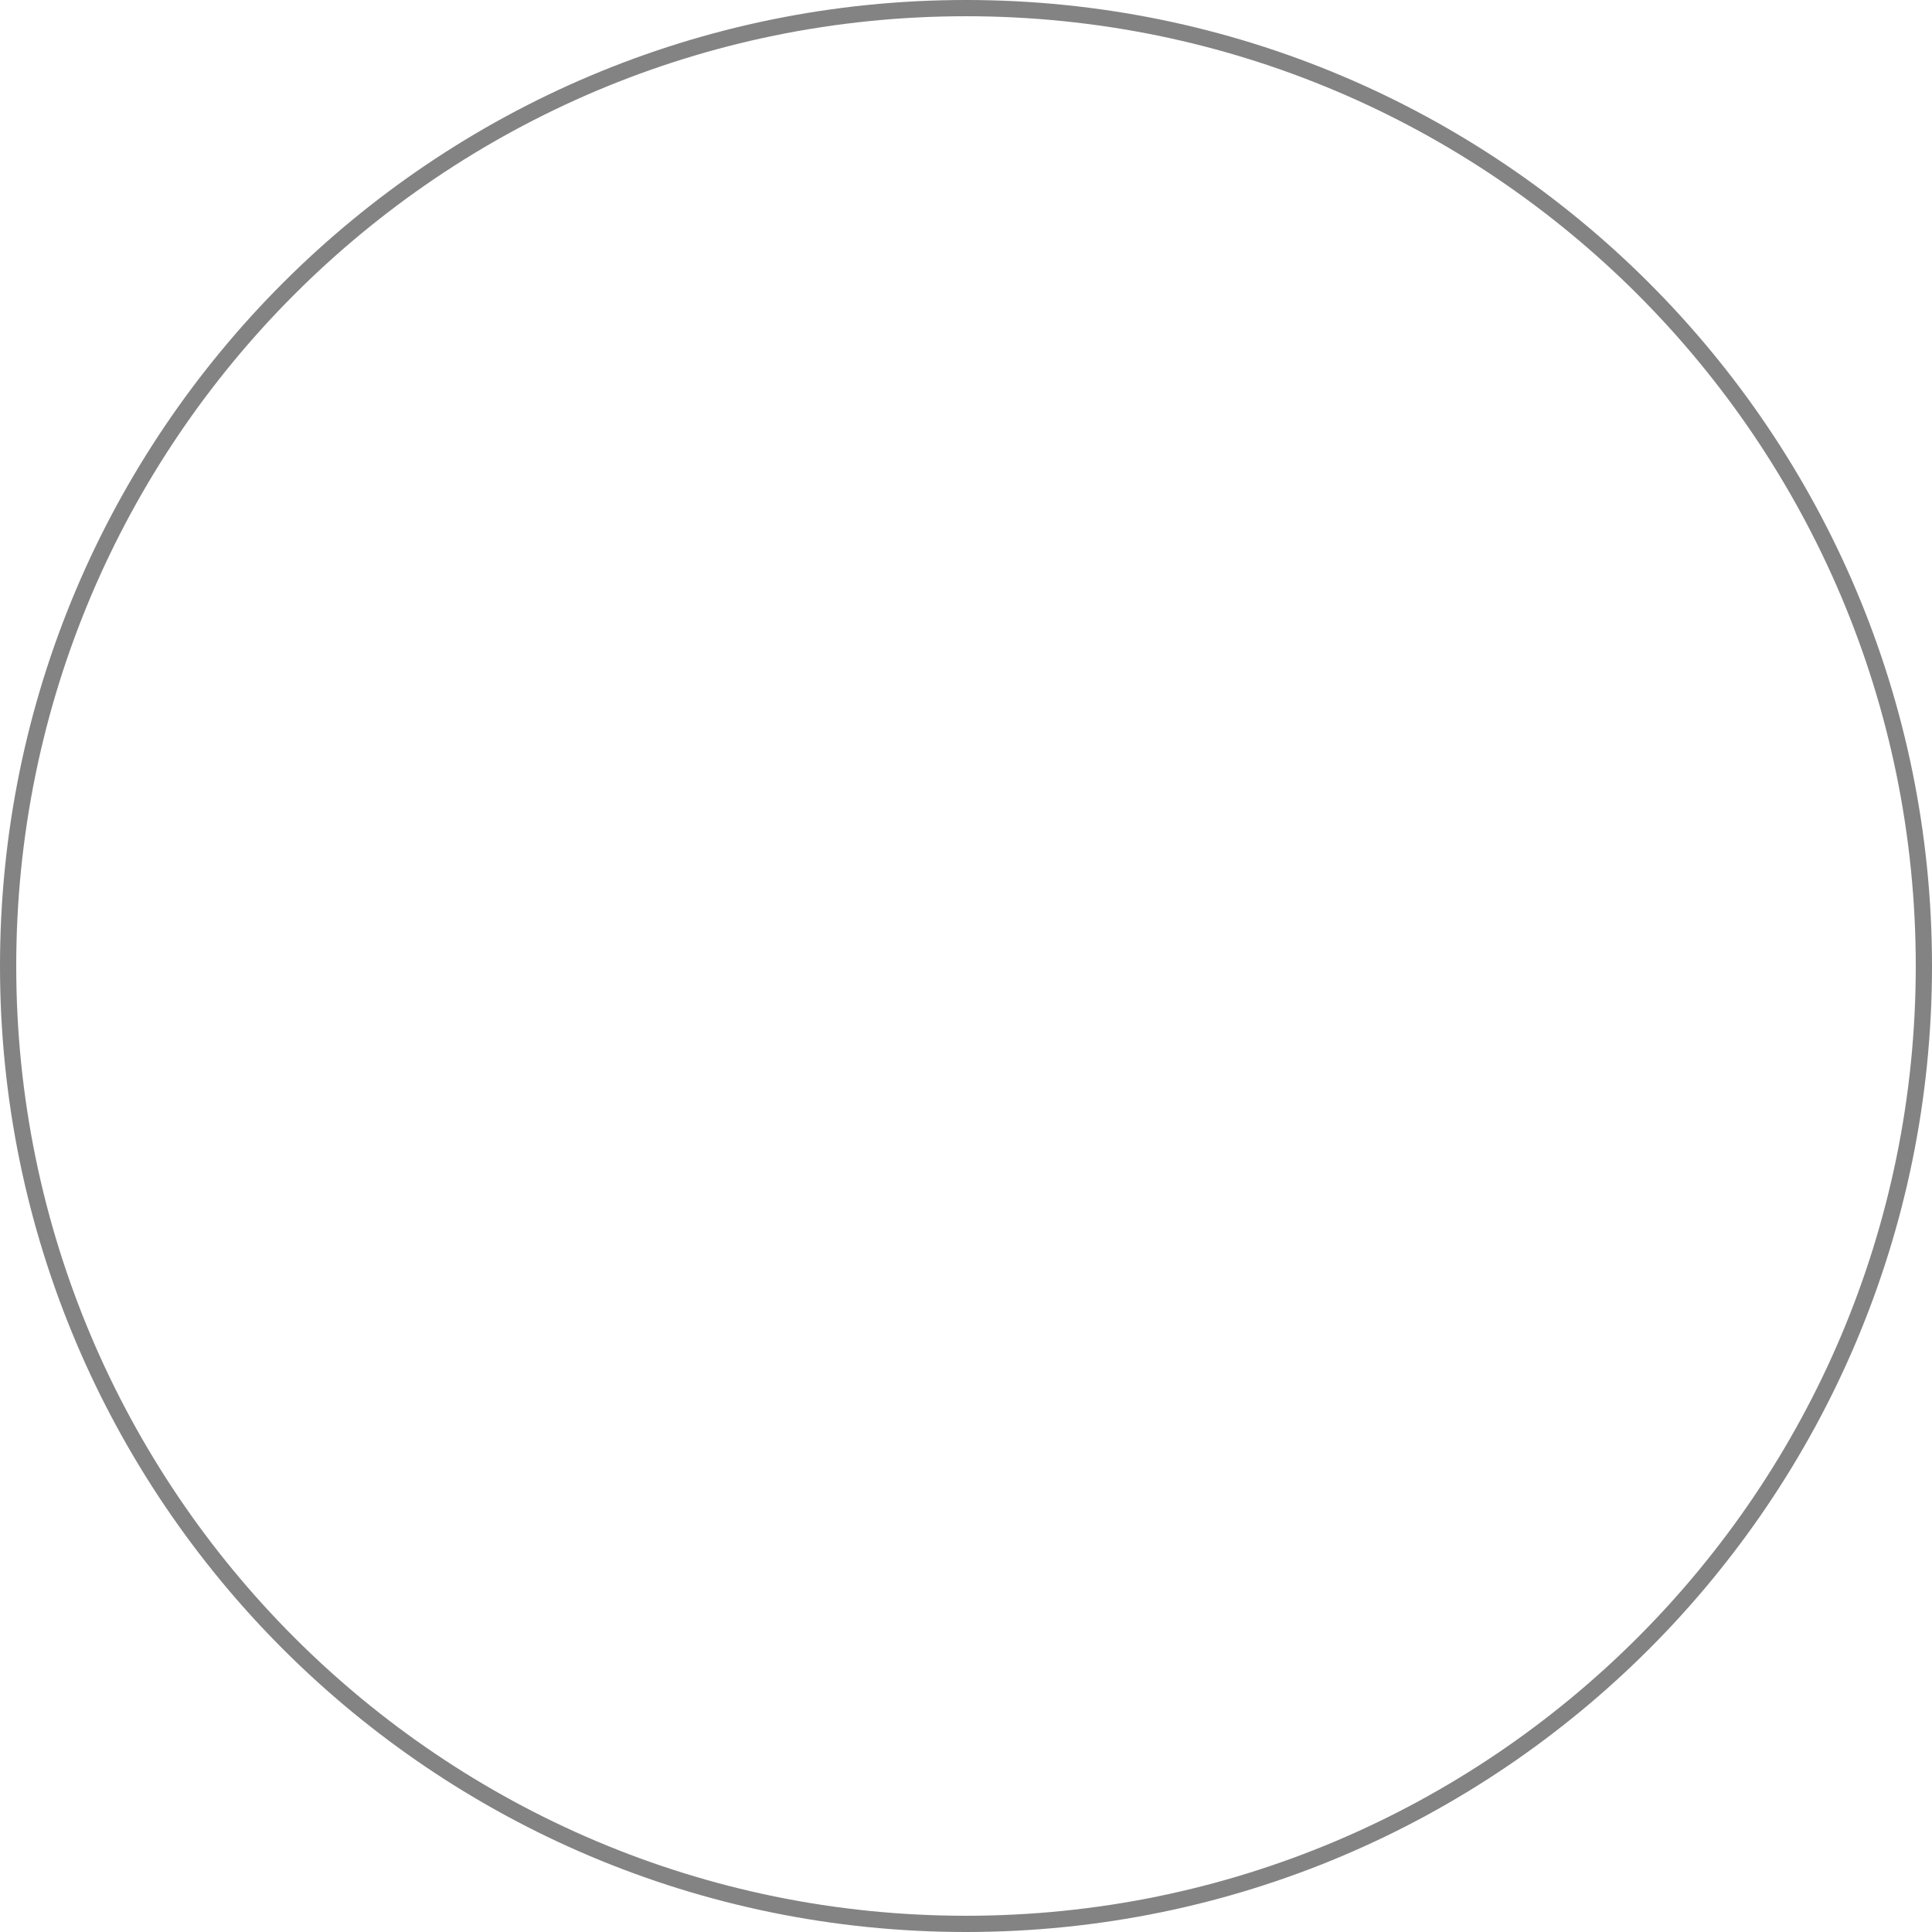
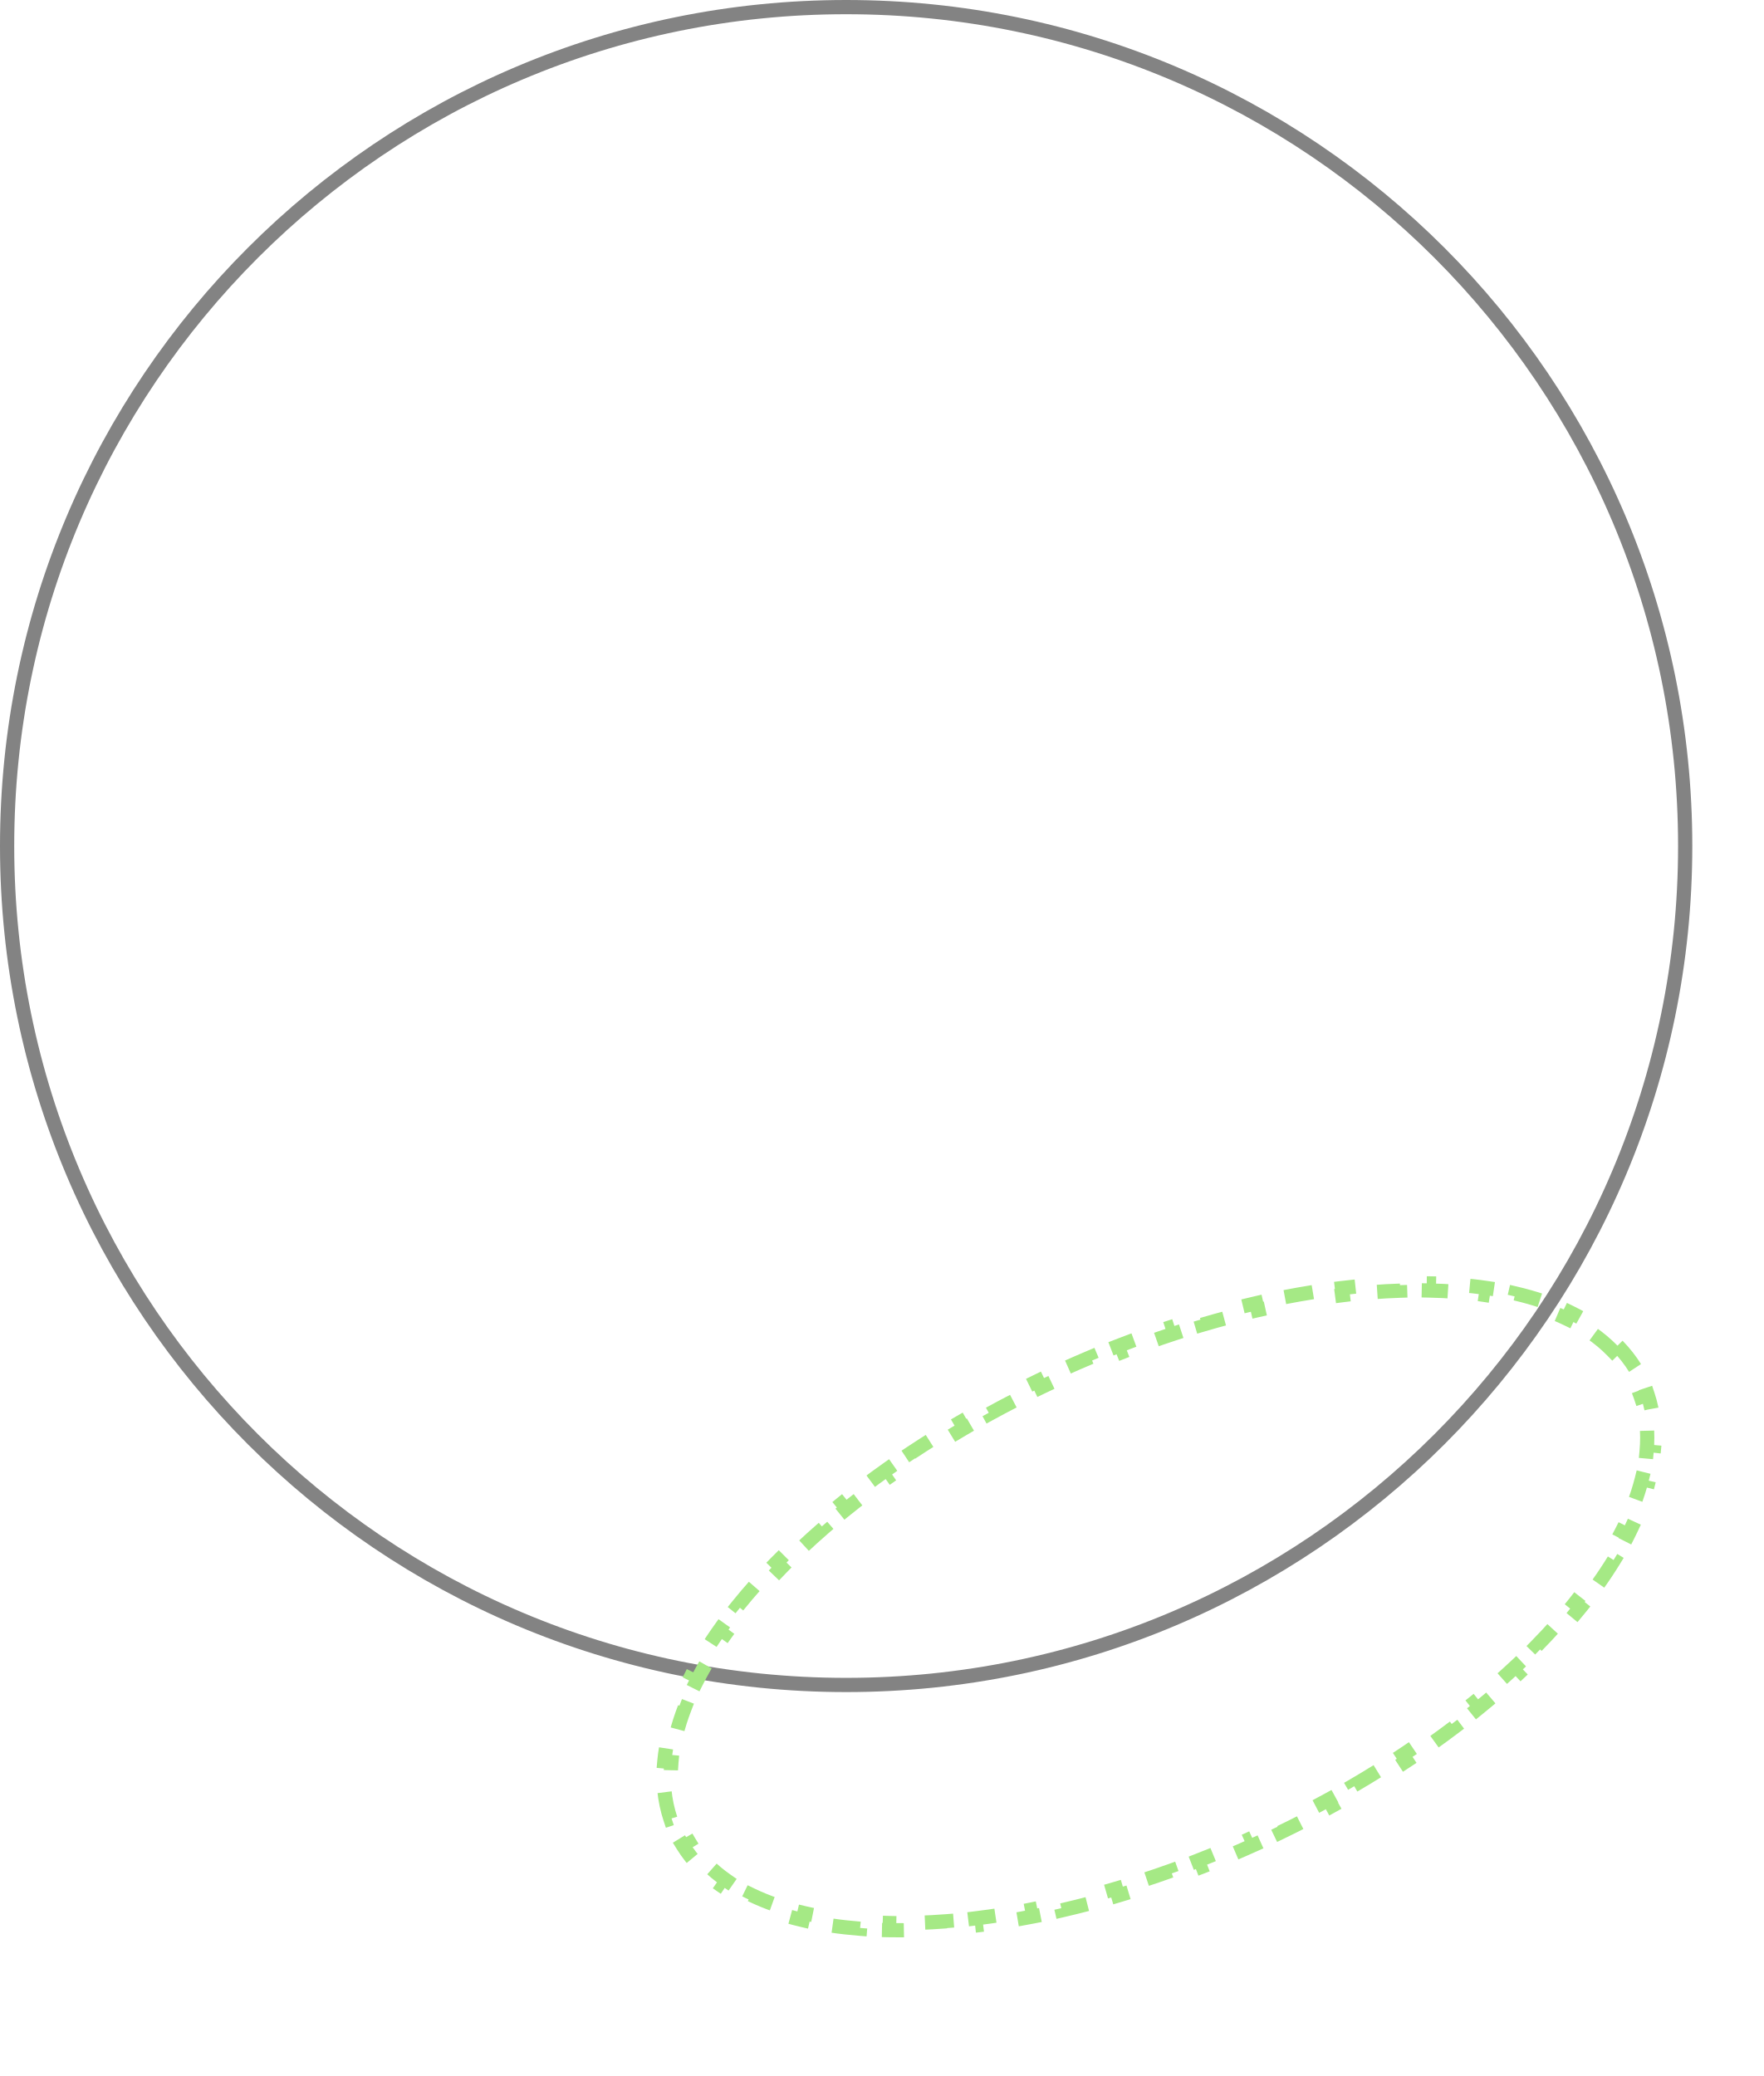
- <svg xmlns="http://www.w3.org/2000/svg" width="119" height="119" viewBox="0 0 119 119" fill="none">
+ <svg xmlns="http://www.w3.org/2000/svg" width="124" height="146" viewBox="0 0 124 146" fill="none">
  <circle cx="59.5" cy="59.5" r="59" stroke="#838383" />
+   <path d="M113.739 94.638C114.221 95.131 114.642 95.666 114.997 96.242L114.571 96.504C114.739 96.777 114.892 97.06 115.028 97.352C115.165 97.645 115.284 97.943 115.385 98.248L115.859 98.09C116.073 98.732 116.212 99.398 116.281 100.084L115.783 100.134C115.846 100.762 115.847 101.411 115.786 102.078L116.284 102.123C116.225 102.78 116.109 103.452 115.938 104.134L115.453 104.013C115.298 104.631 115.097 105.26 114.85 105.899L115.317 106.079C115.079 106.696 114.8 107.319 114.483 107.947L114.037 107.722C113.745 108.298 113.419 108.88 113.061 109.466L113.487 109.727C113.14 110.293 112.764 110.861 112.358 111.43L111.951 111.14C111.571 111.674 111.165 112.209 110.734 112.745L111.124 113.058C110.706 113.578 110.264 114.097 109.801 114.616L109.428 114.283C108.988 114.775 108.528 115.266 108.048 115.755L108.405 116.105C107.936 116.584 107.448 117.061 106.943 117.536L106.6 117.171C106.116 117.626 105.616 118.078 105.099 118.527L105.427 118.905C104.92 119.345 104.399 119.782 103.862 120.216L103.548 119.827C103.029 120.247 102.497 120.663 101.951 121.075L102.252 121.474C101.715 121.88 101.164 122.283 100.602 122.681L100.313 122.272C99.766 122.659 99.208 123.041 98.638 123.419L98.914 123.836C98.352 124.209 97.779 124.577 97.196 124.94L96.932 124.515C96.363 124.869 95.784 125.219 95.195 125.563L95.448 125.995C94.864 126.335 94.272 126.671 93.67 127.001L93.43 126.563C92.841 126.886 92.243 127.204 91.638 127.516L91.866 127.96C91.265 128.27 90.656 128.574 90.038 128.872L89.821 128.422C89.516 128.569 89.209 128.714 88.901 128.858C88.592 129.002 88.284 129.143 87.976 129.283L88.181 129.738C87.556 130.02 86.932 130.292 86.308 130.554L86.115 130.093C85.486 130.357 84.859 130.611 84.233 130.855L84.415 131.321C83.775 131.57 83.137 131.808 82.501 132.036L82.333 131.566C81.691 131.796 81.051 132.015 80.414 132.224L80.57 132.699C79.917 132.913 79.267 133.116 78.62 133.307L78.478 132.828C77.823 133.022 77.171 133.204 76.523 133.375L76.651 133.858C75.984 134.034 75.323 134.197 74.666 134.349L74.554 133.861C73.887 134.015 73.226 134.156 72.572 134.284L72.668 134.774C71.991 134.907 71.32 135.026 70.658 135.131L70.579 134.637C69.903 134.745 69.234 134.838 68.575 134.918L68.635 135.414C67.946 135.497 67.267 135.564 66.599 135.616L66.56 135.118C65.876 135.171 65.204 135.208 64.545 135.229L64.561 135.729C63.866 135.751 63.184 135.756 62.517 135.742L62.527 135.243C61.84 135.229 61.169 135.196 60.516 135.145L60.477 135.643C59.78 135.588 59.103 135.512 58.446 135.414L58.52 134.919C57.841 134.818 57.185 134.694 56.556 134.547L56.443 135.034C55.757 134.874 55.101 134.688 54.475 134.474L54.637 134.001C53.989 133.779 53.377 133.529 52.804 133.251L52.585 133.7C51.953 133.393 51.364 133.051 50.821 132.674L51.106 132.264C50.557 131.882 50.06 131.464 49.618 131.013L49.261 131.362C48.779 130.869 48.359 130.334 48.003 129.758L48.429 129.496C48.261 129.223 48.108 128.94 47.972 128.648C47.835 128.355 47.717 128.056 47.615 127.752L47.141 127.91C46.928 127.268 46.788 126.602 46.719 125.916L47.217 125.866C47.154 125.238 47.153 124.589 47.214 123.922L46.716 123.877C46.775 123.22 46.892 122.548 47.062 121.866L47.547 121.987C47.702 121.369 47.903 120.74 48.15 120.101L47.683 119.92C47.921 119.304 48.2 118.681 48.517 118.053L48.964 118.278C49.255 117.702 49.581 117.12 49.94 116.534L49.513 116.273C49.86 115.707 50.236 115.139 50.642 114.57L51.049 114.86C51.429 114.326 51.835 113.791 52.266 113.255L51.876 112.942C52.295 112.422 52.736 111.903 53.199 111.384L53.572 111.717C54.012 111.225 54.472 110.734 54.952 110.244L54.595 109.894C55.064 109.416 55.552 108.939 56.057 108.464L56.4 108.829C56.884 108.374 57.385 107.922 57.901 107.473L57.574 107.095C58.08 106.655 58.602 106.218 59.138 105.784L59.452 106.173C59.971 105.753 60.503 105.337 61.049 104.925L60.748 104.526C61.285 104.12 61.836 103.717 62.399 103.319L62.687 103.728C63.234 103.341 63.792 102.959 64.362 102.581L64.086 102.164C64.648 101.791 65.221 101.423 65.804 101.06L66.068 101.485C66.637 101.131 67.216 100.781 67.805 100.437L67.553 100.005C68.136 99.665 68.728 99.329 69.33 98.999L69.57 99.437C70.159 99.114 70.757 98.796 71.363 98.484L71.134 98.04C71.735 97.73 72.345 97.426 72.962 97.128L73.179 97.578C73.484 97.431 73.791 97.286 74.099 97.142C74.408 96.998 74.716 96.856 75.025 96.717L74.819 96.262C75.444 95.98 76.068 95.708 76.692 95.446L76.886 95.906C77.514 95.642 78.141 95.389 78.767 95.145L78.586 94.679C79.225 94.43 79.863 94.191 80.499 93.963L80.668 94.434C81.309 94.204 81.949 93.984 82.586 93.776L82.43 93.301C83.083 93.087 83.733 92.884 84.38 92.693L84.522 93.172C85.177 92.978 85.829 92.796 86.477 92.625L86.349 92.142C87.016 91.966 87.677 91.802 88.334 91.651L88.446 92.138C89.113 91.985 89.774 91.844 90.428 91.716L90.333 91.225C91.01 91.093 91.68 90.974 92.343 90.869L92.421 91.362C93.097 91.255 93.766 91.162 94.425 91.082L94.365 90.586C95.054 90.503 95.733 90.436 96.401 90.384L96.44 90.882C97.124 90.829 97.796 90.791 98.455 90.77L98.439 90.271C99.134 90.249 99.816 90.244 100.483 90.257L100.473 90.757C101.16 90.771 101.831 90.804 102.484 90.855L102.524 90.357C103.22 90.412 103.898 90.488 104.554 90.586L104.48 91.081C105.16 91.181 105.815 91.306 106.444 91.453L106.557 90.966C107.243 91.126 107.899 91.312 108.525 91.526L108.363 91.999C109.012 92.221 109.623 92.471 110.196 92.749L110.415 92.299C111.048 92.607 111.637 92.949 112.179 93.326L111.894 93.736C112.444 94.118 112.94 94.535 113.382 94.987L113.739 94.638Z" stroke="#A5E985" stroke-dasharray="2 2" />
</svg>
